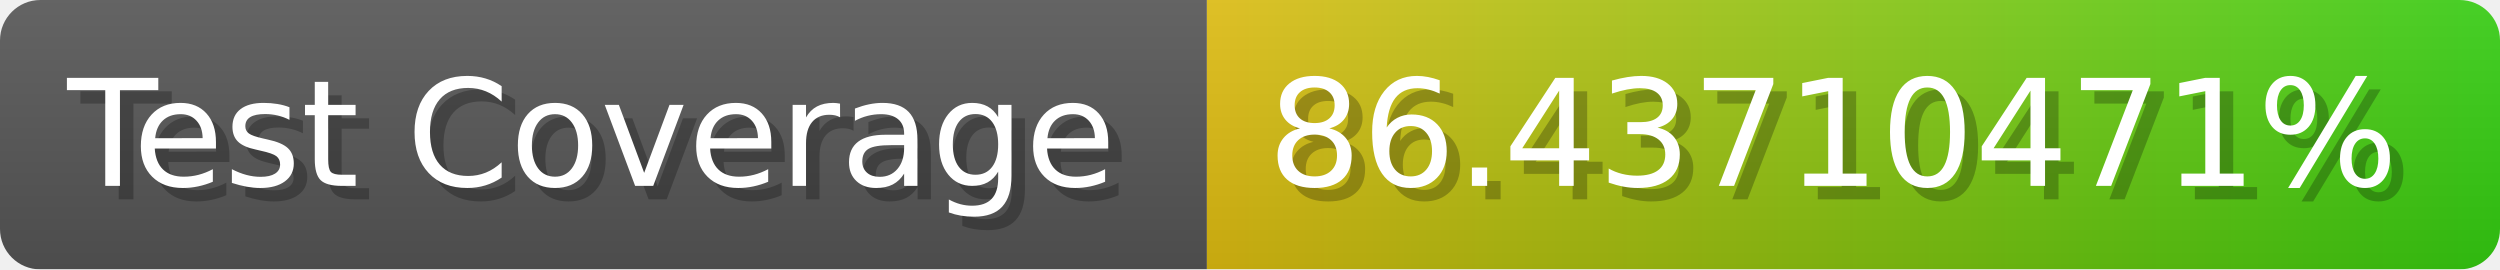
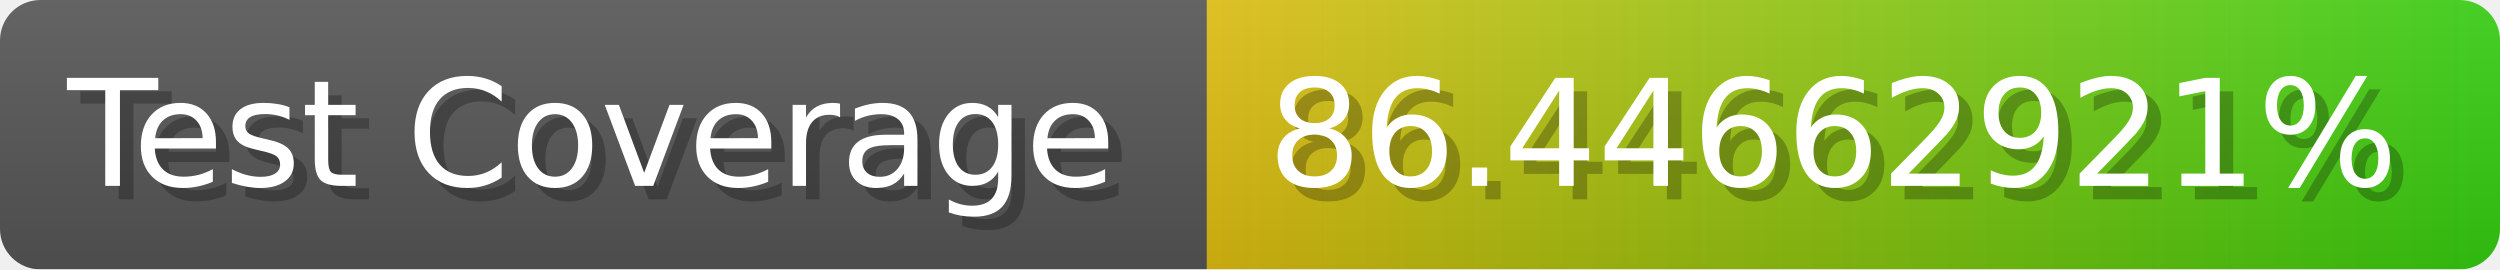
- <svg xmlns="http://www.w3.org/2000/svg" width="185.6" height="20" viewBox="0 0 1856 200" role="img" aria-label="Test Coverage: 86.43710471%">
+ <svg xmlns="http://www.w3.org/2000/svg" width="185.6" height="20" viewBox="0 0 1856 200" role="img" aria-label="Test Coverage: 86.44662921%">
  <linearGradient id="a" x2="0" y2="100%">
    <stop offset="0" stop-opacity=".1" stop-color="#EEE" />
    <stop offset="1" stop-opacity=".1" />
  </linearGradient>
  <mask id="m">
    <rect width="1856" height="200" rx="30" fill="#FFF" />
  </mask>
  <g mask="url(#m)">
    <rect width="896" height="200" fill="#555" />
    <rect width="960" height="200" fill="url(#x)" x="896" />
    <rect width="1856" height="200" fill="url(#a)" />
  </g>
  <g aria-hidden="true" fill="#fff" text-anchor="start" font-family="Verdana,DejaVu Sans,sans-serif" font-size="110">
    <text x="60" y="148" textLength="796" fill="#000" opacity="0.25">Test Coverage</text>
    <text x="50" y="138" textLength="796">Test Coverage</text>
-     <text x="951" y="148" textLength="860" fill="#000" opacity="0.25">86.43710471%</text>
-     <text x="941" y="138" textLength="860">86.43710471%</text>
+     <text x="951" y="148" textLength="860" fill="#000" opacity="0.25">86.44662921%</text>
+     <text x="941" y="138" textLength="860">86.44662921%</text>
  </g>
  <linearGradient id="x" x1="0%" y1="0%" x2="100%" y2="0%">
    <stop offset="0%" style="stop-color:#DB1" />
    <stop offset="100%" style="stop-color:#3C1" />
  </linearGradient>
</svg>
